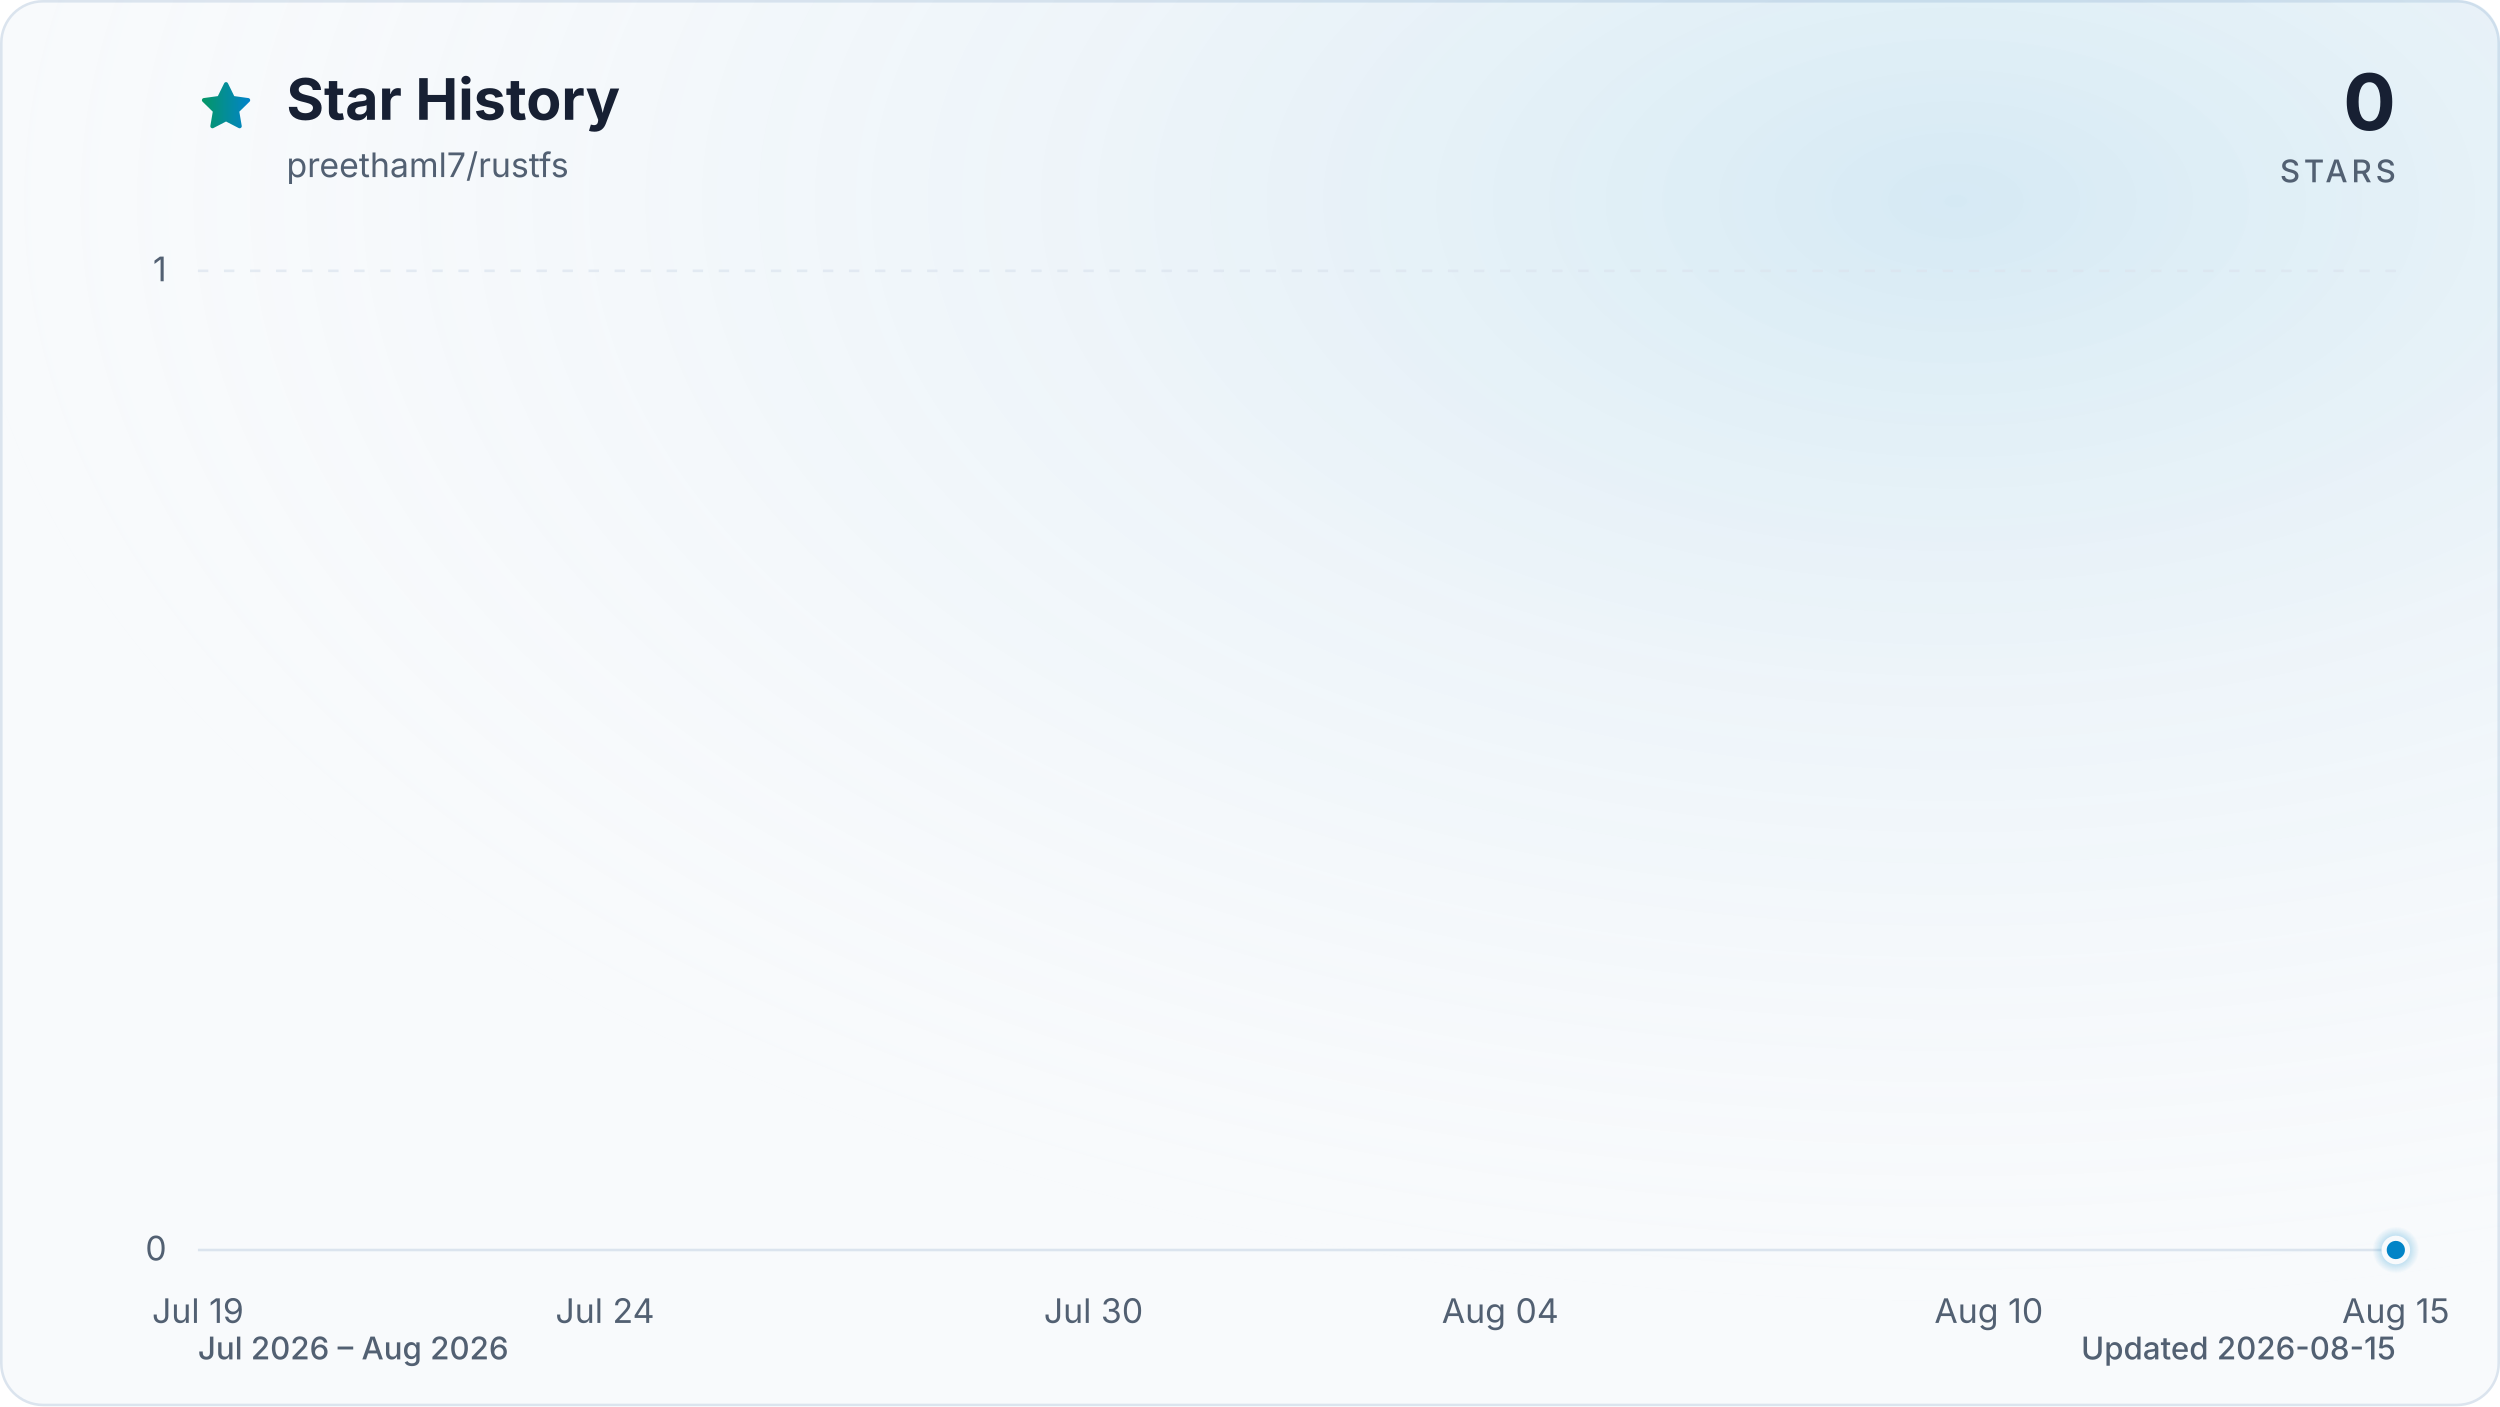
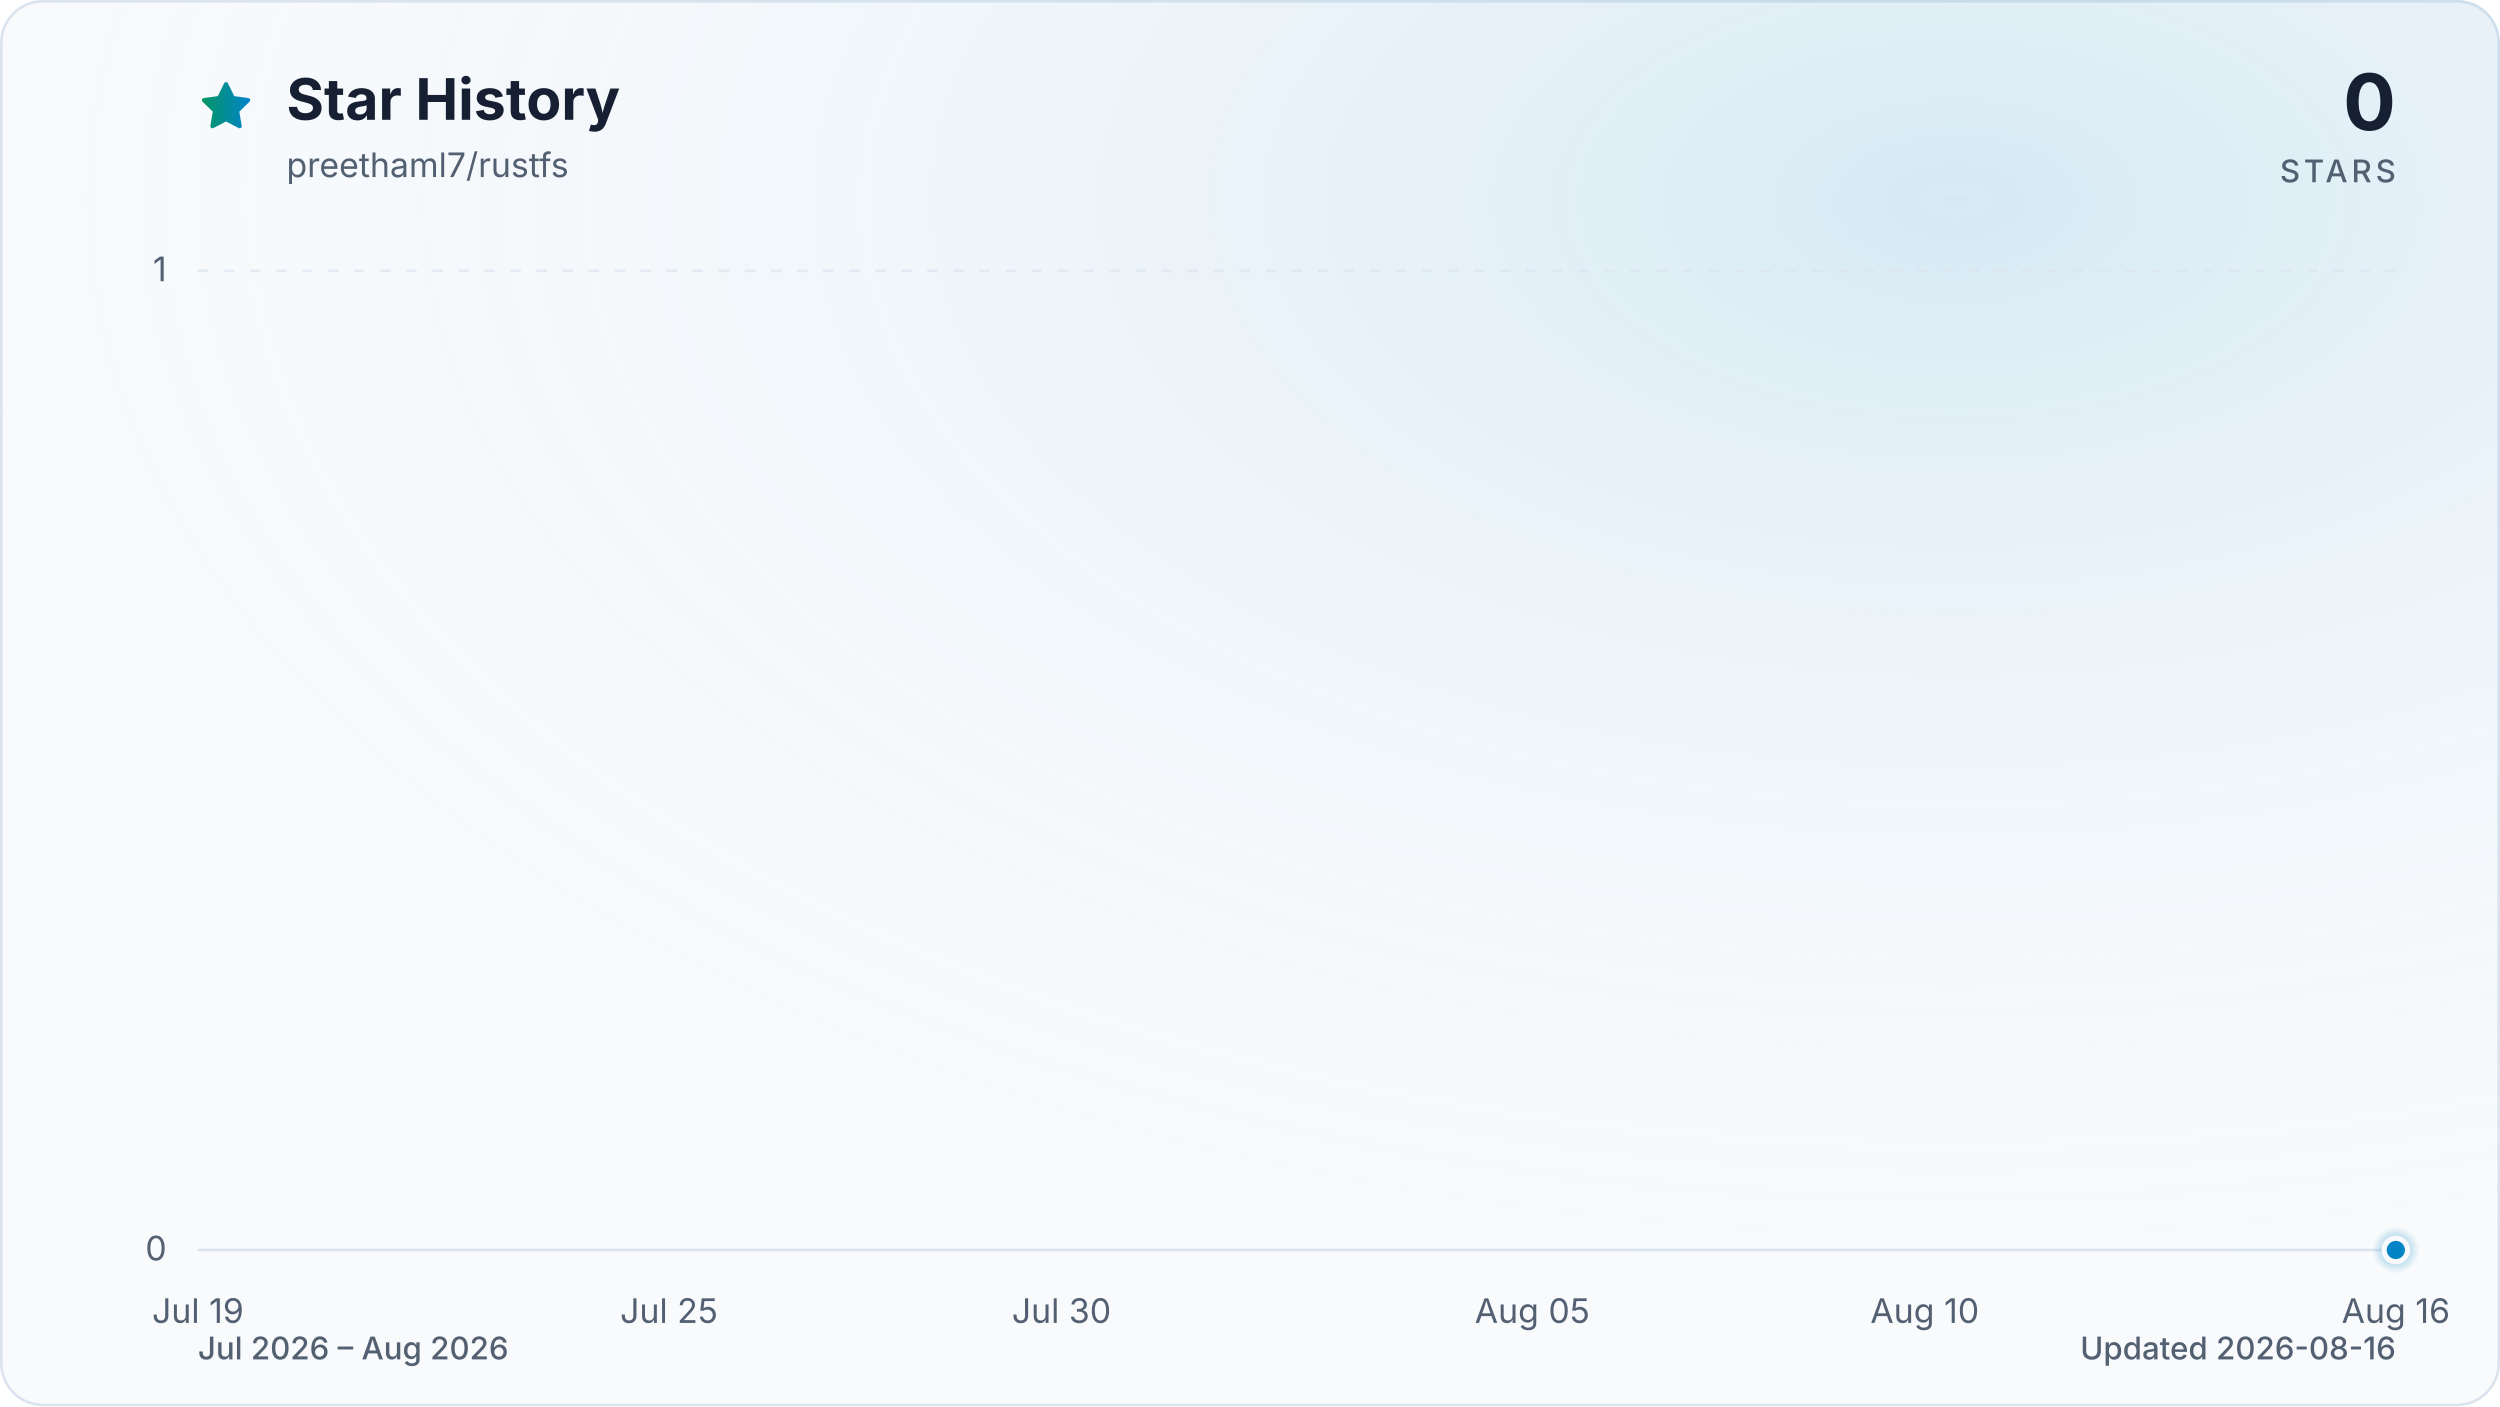
<svg xmlns="http://www.w3.org/2000/svg" viewBox="0 0 960 540" role="img" aria-labelledby="title description" data-style="gradient" data-variant="glow" data-animated="true">
  <defs>
    <linearGradient id="trend" x1="0" y1="0" x2="1" y2="0">
      <stop offset="0%" stop-color="#059669" />
      <stop offset="100%" stop-color="#0284c7" />
    </linearGradient>
    <linearGradient id="area" x1="0" y1="0" x2="0" y2="1">
      <stop offset="0%" stop-color="#059669" stop-opacity="0.30" />
      <stop offset="55%" stop-color="#0284c7" stop-opacity="0.10" />
      <stop offset="100%" stop-color="#0284c7" stop-opacity="0.01" />
    </linearGradient>
    <radialGradient id="marker-halo" cx="50%" cy="50%" r="50%">
      <stop offset="0%" stop-color="#0284c7" stop-opacity="0.55" />
      <stop offset="100%" stop-color="#0284c7" stop-opacity="0" />
    </radialGradient>
    <radialGradient id="surface-glow" cx="78%" cy="14%" r="80%">
      <stop offset="0%" stop-color="#0284c7" stop-opacity="0.14" />
      <stop offset="100%" stop-color="#f8fafc" stop-opacity="0" />
    </radialGradient>
    <filter id="trend-glow" x="-20%" y="-20%" width="140%" height="140%">
      <feGaussianBlur stdDeviation="7" />
    </filter>
  </defs>
  <style>
.trend-enter{transform-box:fill-box;transform-origin:center;animation:trend-enter 520ms cubic-bezier(0.16,1,0.3,1)}
.marker-enter{transform-box:fill-box;transform-origin:center;animation:marker-enter 320ms cubic-bezier(0.16,1,0.3,1) 200ms both}
.marker-pulse{transform-box:fill-box;transform-origin:center;animation:marker-pulse 2.6s ease-out infinite}
@keyframes trend-enter{from{opacity:.35;transform:translateY(10px)}to{opacity:1;transform:translateY(0)}}
@keyframes marker-enter{from{opacity:0;transform:scale(.4)}to{opacity:1;transform:scale(1)}}
@keyframes marker-pulse{0%{opacity:.5;transform:scale(.7)}70%,100%{opacity:0;transform:scale(2.1)}}
@media (prefers-reduced-motion:reduce){.trend-enter,.marker-enter,.marker-pulse{animation:none!important}}
@media (prefers-reduced-motion:reduce){.marker-pulse{opacity:0}}
</style>
  <rect x="0.5" y="0.5" width="959" height="539" fill="#f8fafc" stroke="#dbe4ee" stroke-width="1" rx="16" />
  <rect width="960" height="540" fill="url(#surface-glow)" rx="16" />
  <path d="M12 2.6l2.9 5.9 6.5.9-4.7 4.6 1.1 6.5-5.8-3-5.8 3 1.1-6.5-4.7-4.6 6.5-.9L12 2.6Z" transform="translate(76 30) scale(.9)" fill="url(#trend)" stroke="url(#trend)" stroke-width="1.8" stroke-linejoin="round" aria-hidden="true" />
  <text x="110" y="46" fill="#172033" font-family="ui-sans-serif, system-ui, -apple-system, BlinkMacSystemFont, 'Segoe UI', sans-serif" font-size="22" font-weight="700">Star History</text>
  <text x="110" y="68" fill="#526072" font-family="ui-sans-serif, system-ui, -apple-system, BlinkMacSystemFont, 'Segoe UI', sans-serif" font-size="13">preethaml7/rustfs</text>
  <text x="920" y="50" fill="#172033" font-family="ui-sans-serif, system-ui, -apple-system, BlinkMacSystemFont, 'Segoe UI', sans-serif" font-size="30" font-weight="700" text-anchor="end">0</text>
  <text x="920" y="70" fill="#526072" font-family="ui-sans-serif, system-ui, -apple-system, BlinkMacSystemFont, 'Segoe UI', sans-serif" font-size="12" font-weight="500" letter-spacing="1.5" text-anchor="end">STARS</text>
  <line x1="76" y1="480.0" x2="920" y2="480.0" stroke="#dbe4ee" stroke-width="1" stroke-dasharray="0" opacity="1" />
  <text x="64" y="484.0" fill="#526072" font-family="ui-sans-serif, system-ui, -apple-system, BlinkMacSystemFont, 'Segoe UI', sans-serif" font-size="13" text-anchor="end">0</text>
  <line x1="76" y1="104.0" x2="920" y2="104.0" stroke="#dbe4ee" stroke-width="1" stroke-dasharray="4 6" opacity="0.7" />
  <text x="64" y="108.0" fill="#526072" font-family="ui-sans-serif, system-ui, -apple-system, BlinkMacSystemFont, 'Segoe UI', sans-serif" font-size="13" text-anchor="end">1</text>
  <text x="76.0" y="508" fill="#526072" font-family="ui-sans-serif, system-ui, -apple-system, BlinkMacSystemFont, 'Segoe UI', sans-serif" font-size="13" text-anchor="middle">Jul 19</text>
-   <text x="232.3" y="508" fill="#526072" font-family="ui-sans-serif, system-ui, -apple-system, BlinkMacSystemFont, 'Segoe UI', sans-serif" font-size="13" text-anchor="middle">Jul 24</text>
-   <text x="419.9" y="508" fill="#526072" font-family="ui-sans-serif, system-ui, -apple-system, BlinkMacSystemFont, 'Segoe UI', sans-serif" font-size="13" text-anchor="middle">Jul 30</text>
-   <text x="576.1" y="508" fill="#526072" font-family="ui-sans-serif, system-ui, -apple-system, BlinkMacSystemFont, 'Segoe UI', sans-serif" font-size="13" text-anchor="middle">Aug 04</text>
-   <text x="763.7" y="508" fill="#526072" font-family="ui-sans-serif, system-ui, -apple-system, BlinkMacSystemFont, 'Segoe UI', sans-serif" font-size="13" text-anchor="middle">Aug 10</text>
-   <text x="920.0" y="508" fill="#526072" font-family="ui-sans-serif, system-ui, -apple-system, BlinkMacSystemFont, 'Segoe UI', sans-serif" font-size="13" text-anchor="middle">Aug 15</text>
+   <text x="256.9" y="508" fill="#526072" font-family="ui-sans-serif, system-ui, -apple-system, BlinkMacSystemFont, 'Segoe UI', sans-serif" font-size="13" text-anchor="middle">Jul 25</text>
+   <text x="407.6" y="508" fill="#526072" font-family="ui-sans-serif, system-ui, -apple-system, BlinkMacSystemFont, 'Segoe UI', sans-serif" font-size="13" text-anchor="middle">Jul 30</text>
+   <text x="588.4" y="508" fill="#526072" font-family="ui-sans-serif, system-ui, -apple-system, BlinkMacSystemFont, 'Segoe UI', sans-serif" font-size="13" text-anchor="middle">Aug 05</text>
+   <text x="739.1" y="508" fill="#526072" font-family="ui-sans-serif, system-ui, -apple-system, BlinkMacSystemFont, 'Segoe UI', sans-serif" font-size="13" text-anchor="middle">Aug 10</text>
+   <text x="920.0" y="508" fill="#526072" font-family="ui-sans-serif, system-ui, -apple-system, BlinkMacSystemFont, 'Segoe UI', sans-serif" font-size="13" text-anchor="middle">Aug 16</text>
  <g class="trend-enter">
-     <path d="M 76.0 480.0 C 86.4 480.0, 96.8 480.0, 107.3 480.0 C 117.7 480.0, 128.1 480.0, 138.5 480.0 C 148.9 480.0, 159.4 480.0, 169.8 480.0 C 180.2 480.0, 190.6 480.0, 201.0 480.0 C 211.5 480.0, 221.9 480.0, 232.3 480.0 C 242.7 480.0, 253.1 480.0, 263.6 480.0 C 274.0 480.0, 284.4 480.0, 294.8 480.0 C 305.2 480.0, 315.7 480.0, 326.1 480.0 C 336.5 480.0, 346.9 480.0, 357.3 480.0 C 367.8 480.0, 378.2 480.0, 388.6 480.0 C 399.0 480.0, 409.4 480.0, 419.9 480.0 C 430.3 480.0, 440.7 480.0, 451.1 480.0 C 461.5 480.0, 472.0 480.0, 482.4 480.0 C 492.8 480.0, 503.2 480.0, 513.6 480.0 C 524.0 480.0, 534.5 480.0, 544.9 480.0 C 555.3 480.0, 565.7 480.0, 576.1 480.0 C 586.6 480.0, 597.0 480.0, 607.4 480.0 C 617.8 480.0, 628.2 480.0, 638.7 480.0 C 649.1 480.0, 659.5 480.0, 669.9 480.0 C 680.3 480.0, 690.8 480.0, 701.2 480.0 C 711.6 480.0, 722.0 480.0, 732.4 480.0 C 742.9 480.0, 753.3 480.0, 763.7 480.0 C 774.1 480.0, 784.5 480.0, 795.0 480.0 C 805.4 480.0, 815.8 480.0, 826.2 480.0 C 836.6 480.0, 847.1 480.0, 857.5 480.0 C 867.9 480.0, 878.3 480.0, 888.7 480.0 C 899.2 480.0, 909.6 480.0, 920.0 480.0 L 920.0 480.0 L 76.0 480.0 Z" fill="url(#area)" />
-     <path d="M 76.0 480.0 C 86.4 480.0, 96.8 480.0, 107.3 480.0 C 117.7 480.0, 128.1 480.0, 138.5 480.0 C 148.9 480.0, 159.4 480.0, 169.8 480.0 C 180.2 480.0, 190.6 480.0, 201.0 480.0 C 211.5 480.0, 221.9 480.0, 232.3 480.0 C 242.7 480.0, 253.1 480.0, 263.6 480.0 C 274.0 480.0, 284.4 480.0, 294.8 480.0 C 305.2 480.0, 315.7 480.0, 326.1 480.0 C 336.5 480.0, 346.9 480.0, 357.3 480.0 C 367.8 480.0, 378.2 480.0, 388.6 480.0 C 399.0 480.0, 409.4 480.0, 419.9 480.0 C 430.3 480.0, 440.7 480.0, 451.1 480.0 C 461.5 480.0, 472.0 480.0, 482.4 480.0 C 492.8 480.0, 503.2 480.0, 513.6 480.0 C 524.0 480.0, 534.5 480.0, 544.9 480.0 C 555.3 480.0, 565.7 480.0, 576.1 480.0 C 586.6 480.0, 597.0 480.0, 607.4 480.0 C 617.8 480.0, 628.2 480.0, 638.7 480.0 C 649.1 480.0, 659.5 480.0, 669.9 480.0 C 680.3 480.0, 690.8 480.0, 701.2 480.0 C 711.6 480.0, 722.0 480.0, 732.4 480.0 C 742.9 480.0, 753.3 480.0, 763.7 480.0 C 774.1 480.0, 784.5 480.0, 795.0 480.0 C 805.4 480.0, 815.8 480.0, 826.2 480.0 C 836.6 480.0, 847.1 480.0, 857.5 480.0 C 867.9 480.0, 878.3 480.0, 888.7 480.0 C 899.2 480.0, 909.6 480.0, 920.0 480.0" fill="none" stroke="url(#trend)" stroke-width="12" stroke-linecap="round" stroke-linejoin="round" opacity="0.16" filter="url(#trend-glow)" />
-     <path d="M 76.0 480.0 C 86.4 480.0, 96.8 480.0, 107.3 480.0 C 117.7 480.0, 128.1 480.0, 138.5 480.0 C 148.9 480.0, 159.4 480.0, 169.8 480.0 C 180.2 480.0, 190.6 480.0, 201.0 480.0 C 211.5 480.0, 221.9 480.0, 232.3 480.0 C 242.7 480.0, 253.1 480.0, 263.6 480.0 C 274.0 480.0, 284.4 480.0, 294.8 480.0 C 305.2 480.0, 315.7 480.0, 326.1 480.0 C 336.5 480.0, 346.9 480.0, 357.3 480.0 C 367.8 480.0, 378.2 480.0, 388.6 480.0 C 399.0 480.0, 409.4 480.0, 419.9 480.0 C 430.3 480.0, 440.7 480.0, 451.1 480.0 C 461.5 480.0, 472.0 480.0, 482.4 480.0 C 492.8 480.0, 503.2 480.0, 513.6 480.0 C 524.0 480.0, 534.5 480.0, 544.9 480.0 C 555.3 480.0, 565.7 480.0, 576.1 480.0 C 586.6 480.0, 597.0 480.0, 607.4 480.0 C 617.8 480.0, 628.2 480.0, 638.7 480.0 C 649.1 480.0, 659.5 480.0, 669.9 480.0 C 680.3 480.0, 690.8 480.0, 701.2 480.0 C 711.6 480.0, 722.0 480.0, 732.4 480.0 C 742.9 480.0, 753.3 480.0, 763.7 480.0 C 774.1 480.0, 784.5 480.0, 795.0 480.0 C 805.4 480.0, 815.8 480.0, 826.2 480.0 C 836.6 480.0, 847.1 480.0, 857.5 480.0 C 867.9 480.0, 878.3 480.0, 888.7 480.0 C 899.2 480.0, 909.6 480.0, 920.0 480.0" fill="none" stroke="url(#trend)" stroke-width="3" stroke-linecap="round" stroke-linejoin="round" />
+     <path d="M 76.0 480.0 C 86.0 480.0, 96.1 480.0, 106.1 480.0 C 116.2 480.0, 126.2 480.0, 136.3 480.0 C 146.3 480.0, 156.4 480.0, 166.4 480.0 C 176.5 480.0, 186.5 480.0, 196.6 480.0 C 206.6 480.0, 216.7 480.0, 226.7 480.0 C 236.8 480.0, 246.8 480.0, 256.9 480.0 C 266.9 480.0, 277.0 480.0, 287.0 480.0 C 297.0 480.0, 307.1 480.0, 317.1 480.0 C 327.2 480.0, 337.2 480.0, 347.3 480.0 C 357.3 480.0, 367.4 480.0, 377.4 480.0 C 387.5 480.0, 397.5 480.0, 407.6 480.0 C 417.6 480.0, 427.7 480.0, 437.7 480.0 C 447.8 480.0, 457.8 480.0, 467.9 480.0 C 477.9 480.0, 488.0 480.0, 498.0 480.0 C 508.0 480.0, 518.1 480.0, 528.1 480.0 C 538.2 480.0, 548.2 480.0, 558.3 480.0 C 568.3 480.0, 578.4 480.0, 588.4 480.0 C 598.5 480.0, 608.5 480.0, 618.6 480.0 C 628.6 480.0, 638.7 480.0, 648.7 480.0 C 658.8 480.0, 668.8 480.0, 678.9 480.0 C 688.9 480.0, 699.0 480.0, 709.0 480.0 C 719.0 480.0, 729.1 480.0, 739.1 480.0 C 749.2 480.0, 759.2 480.0, 769.3 480.0 C 779.3 480.0, 789.4 480.0, 799.4 480.0 C 809.5 480.0, 819.5 480.0, 829.6 480.0 C 839.6 480.0, 849.7 480.0, 859.7 480.0 C 869.8 480.0, 879.8 480.0, 889.9 480.0 C 899.9 480.0, 910.0 480.0, 920.0 480.0 L 920.0 480.0 L 76.0 480.0 Z" fill="url(#area)" />
+     <path d="M 76.0 480.0 C 86.0 480.0, 96.1 480.0, 106.1 480.0 C 116.2 480.0, 126.2 480.0, 136.3 480.0 C 146.3 480.0, 156.4 480.0, 166.4 480.0 C 176.5 480.0, 186.5 480.0, 196.6 480.0 C 206.6 480.0, 216.7 480.0, 226.7 480.0 C 236.8 480.0, 246.8 480.0, 256.9 480.0 C 266.9 480.0, 277.0 480.0, 287.0 480.0 C 297.0 480.0, 307.1 480.0, 317.1 480.0 C 327.2 480.0, 337.2 480.0, 347.3 480.0 C 357.3 480.0, 367.4 480.0, 377.4 480.0 C 387.5 480.0, 397.5 480.0, 407.6 480.0 C 417.6 480.0, 427.7 480.0, 437.7 480.0 C 447.8 480.0, 457.8 480.0, 467.9 480.0 C 477.9 480.0, 488.0 480.0, 498.0 480.0 C 508.0 480.0, 518.1 480.0, 528.1 480.0 C 538.2 480.0, 548.2 480.0, 558.3 480.0 C 568.3 480.0, 578.4 480.0, 588.4 480.0 C 598.5 480.0, 608.5 480.0, 618.6 480.0 C 628.6 480.0, 638.7 480.0, 648.7 480.0 C 658.8 480.0, 668.8 480.0, 678.9 480.0 C 688.9 480.0, 699.0 480.0, 709.0 480.0 C 719.0 480.0, 729.1 480.0, 739.1 480.0 C 749.2 480.0, 759.2 480.0, 769.3 480.0 C 779.3 480.0, 789.4 480.0, 799.4 480.0 C 809.5 480.0, 819.5 480.0, 829.6 480.0 C 839.6 480.0, 849.7 480.0, 859.7 480.0 C 869.8 480.0, 879.8 480.0, 889.9 480.0 C 899.9 480.0, 910.0 480.0, 920.0 480.0" fill="none" stroke="url(#trend)" stroke-width="12" stroke-linecap="round" stroke-linejoin="round" opacity="0.16" filter="url(#trend-glow)" />
+     <path d="M 76.0 480.0 C 86.0 480.0, 96.1 480.0, 106.1 480.0 C 116.2 480.0, 126.2 480.0, 136.3 480.0 C 146.3 480.0, 156.4 480.0, 166.4 480.0 C 176.5 480.0, 186.5 480.0, 196.6 480.0 C 206.6 480.0, 216.7 480.0, 226.7 480.0 C 236.8 480.0, 246.8 480.0, 256.9 480.0 C 266.9 480.0, 277.0 480.0, 287.0 480.0 C 297.0 480.0, 307.1 480.0, 317.1 480.0 C 327.2 480.0, 337.2 480.0, 347.3 480.0 C 357.3 480.0, 367.4 480.0, 377.4 480.0 C 387.5 480.0, 397.5 480.0, 407.6 480.0 C 417.6 480.0, 427.7 480.0, 437.7 480.0 C 447.8 480.0, 457.8 480.0, 467.9 480.0 C 477.9 480.0, 488.0 480.0, 498.0 480.0 C 508.0 480.0, 518.1 480.0, 528.1 480.0 C 538.2 480.0, 548.2 480.0, 558.3 480.0 C 568.3 480.0, 578.4 480.0, 588.4 480.0 C 598.5 480.0, 608.5 480.0, 618.6 480.0 C 628.6 480.0, 638.7 480.0, 648.7 480.0 C 658.8 480.0, 668.8 480.0, 678.9 480.0 C 688.9 480.0, 699.0 480.0, 709.0 480.0 C 719.0 480.0, 729.1 480.0, 739.1 480.0 C 749.2 480.0, 759.2 480.0, 769.3 480.0 C 779.3 480.0, 789.4 480.0, 799.4 480.0 C 809.5 480.0, 819.5 480.0, 829.6 480.0 C 839.6 480.0, 849.7 480.0, 859.7 480.0 C 869.8 480.0, 879.8 480.0, 889.9 480.0 C 899.9 480.0, 910.0 480.0, 920.0 480.0" fill="none" stroke="url(#trend)" stroke-width="3" stroke-linecap="round" stroke-linejoin="round" />
  </g>
  <g class="marker-enter">
    <circle class="marker-pulse" cx="920.0" cy="480.0" r="9" fill="url(#marker-halo)" />
    <circle cx="920.0" cy="480.0" r="4.5" fill="#0284c7" stroke="#f8fafc" stroke-width="2" />
  </g>
  <text x="76" y="522" fill="#526072" font-family="ui-sans-serif, system-ui, -apple-system, BlinkMacSystemFont, 'Segoe UI', sans-serif" font-size="12" font-weight="500">Jul 2026 – Aug 2026</text>
-   <text x="920" y="522" fill="#526072" font-family="ui-sans-serif, system-ui, -apple-system, BlinkMacSystemFont, 'Segoe UI', sans-serif" font-size="12" font-weight="500" text-anchor="end">Updated 2026-08-15</text>
+   <text x="920" y="522" fill="#526072" font-family="ui-sans-serif, system-ui, -apple-system, BlinkMacSystemFont, 'Segoe UI', sans-serif" font-size="12" font-weight="500" text-anchor="end">Updated 2026-08-16</text>
</svg>
